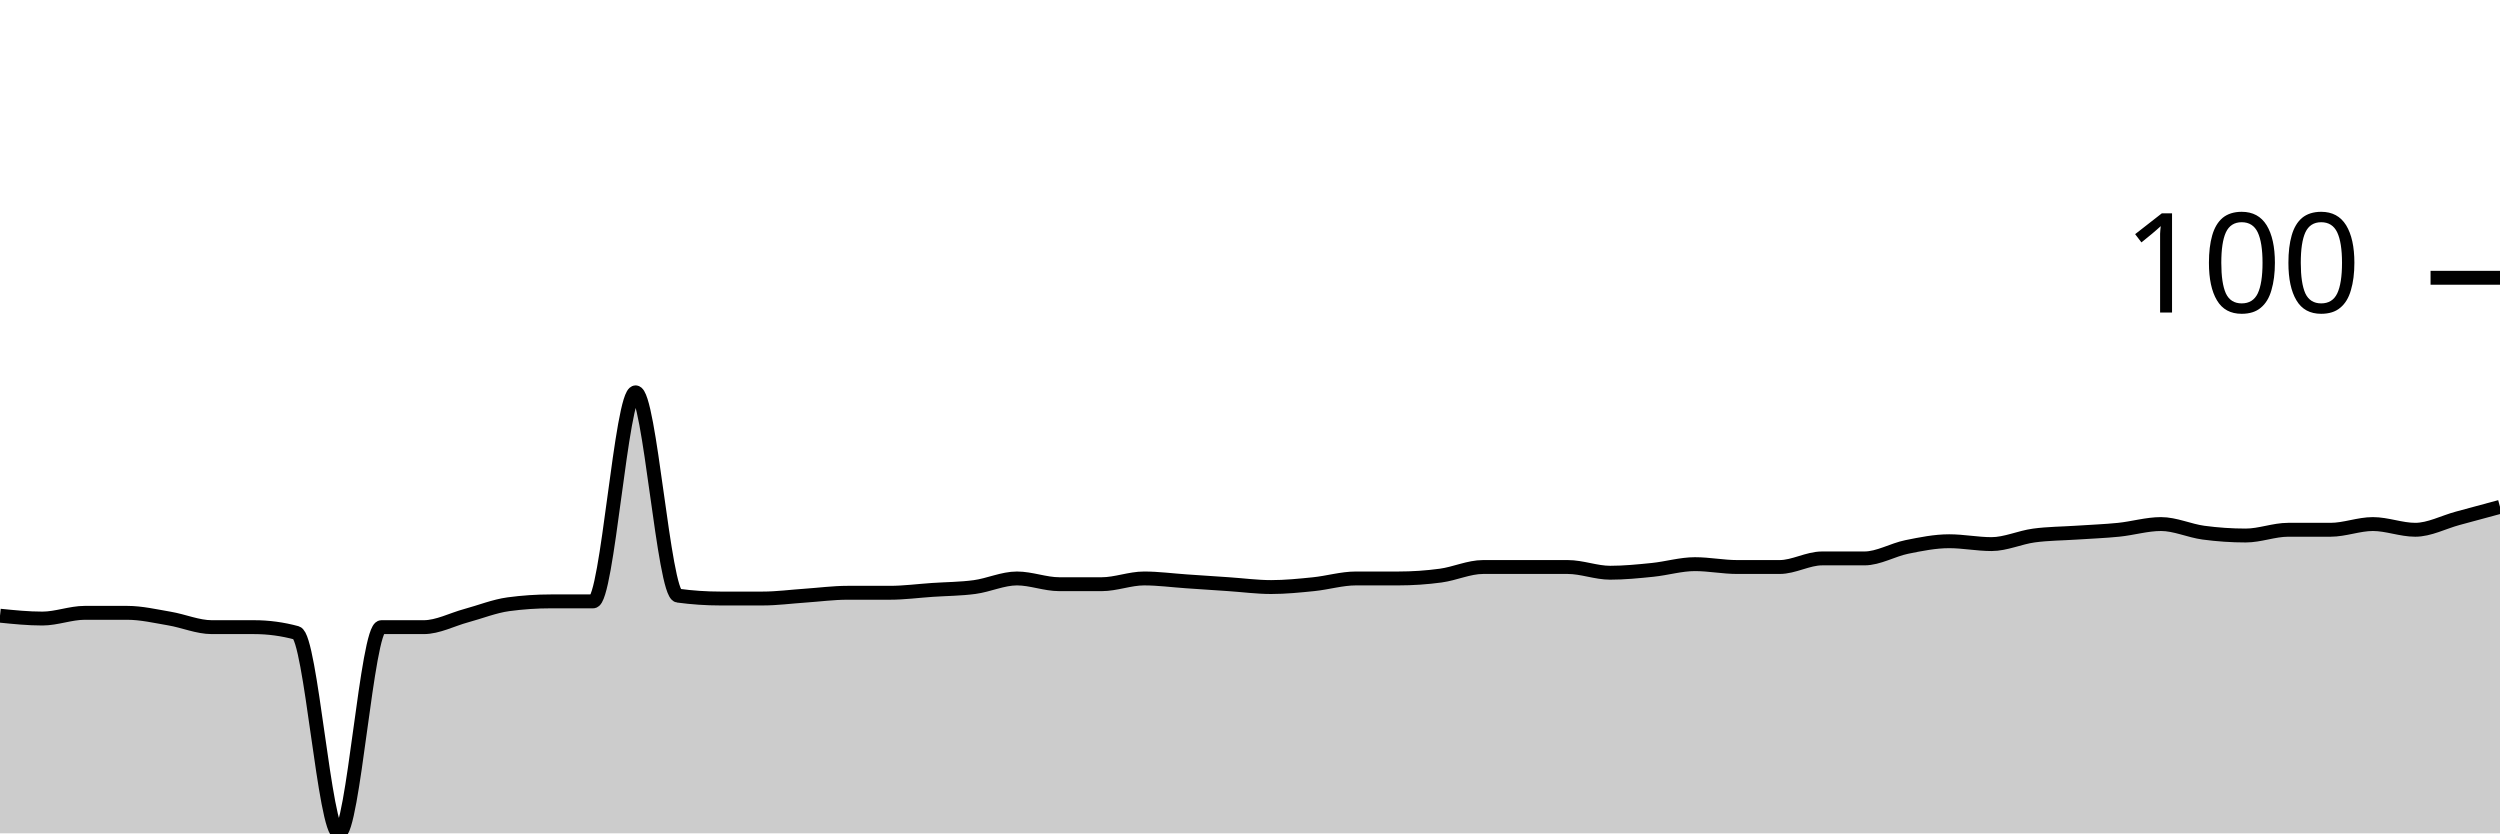
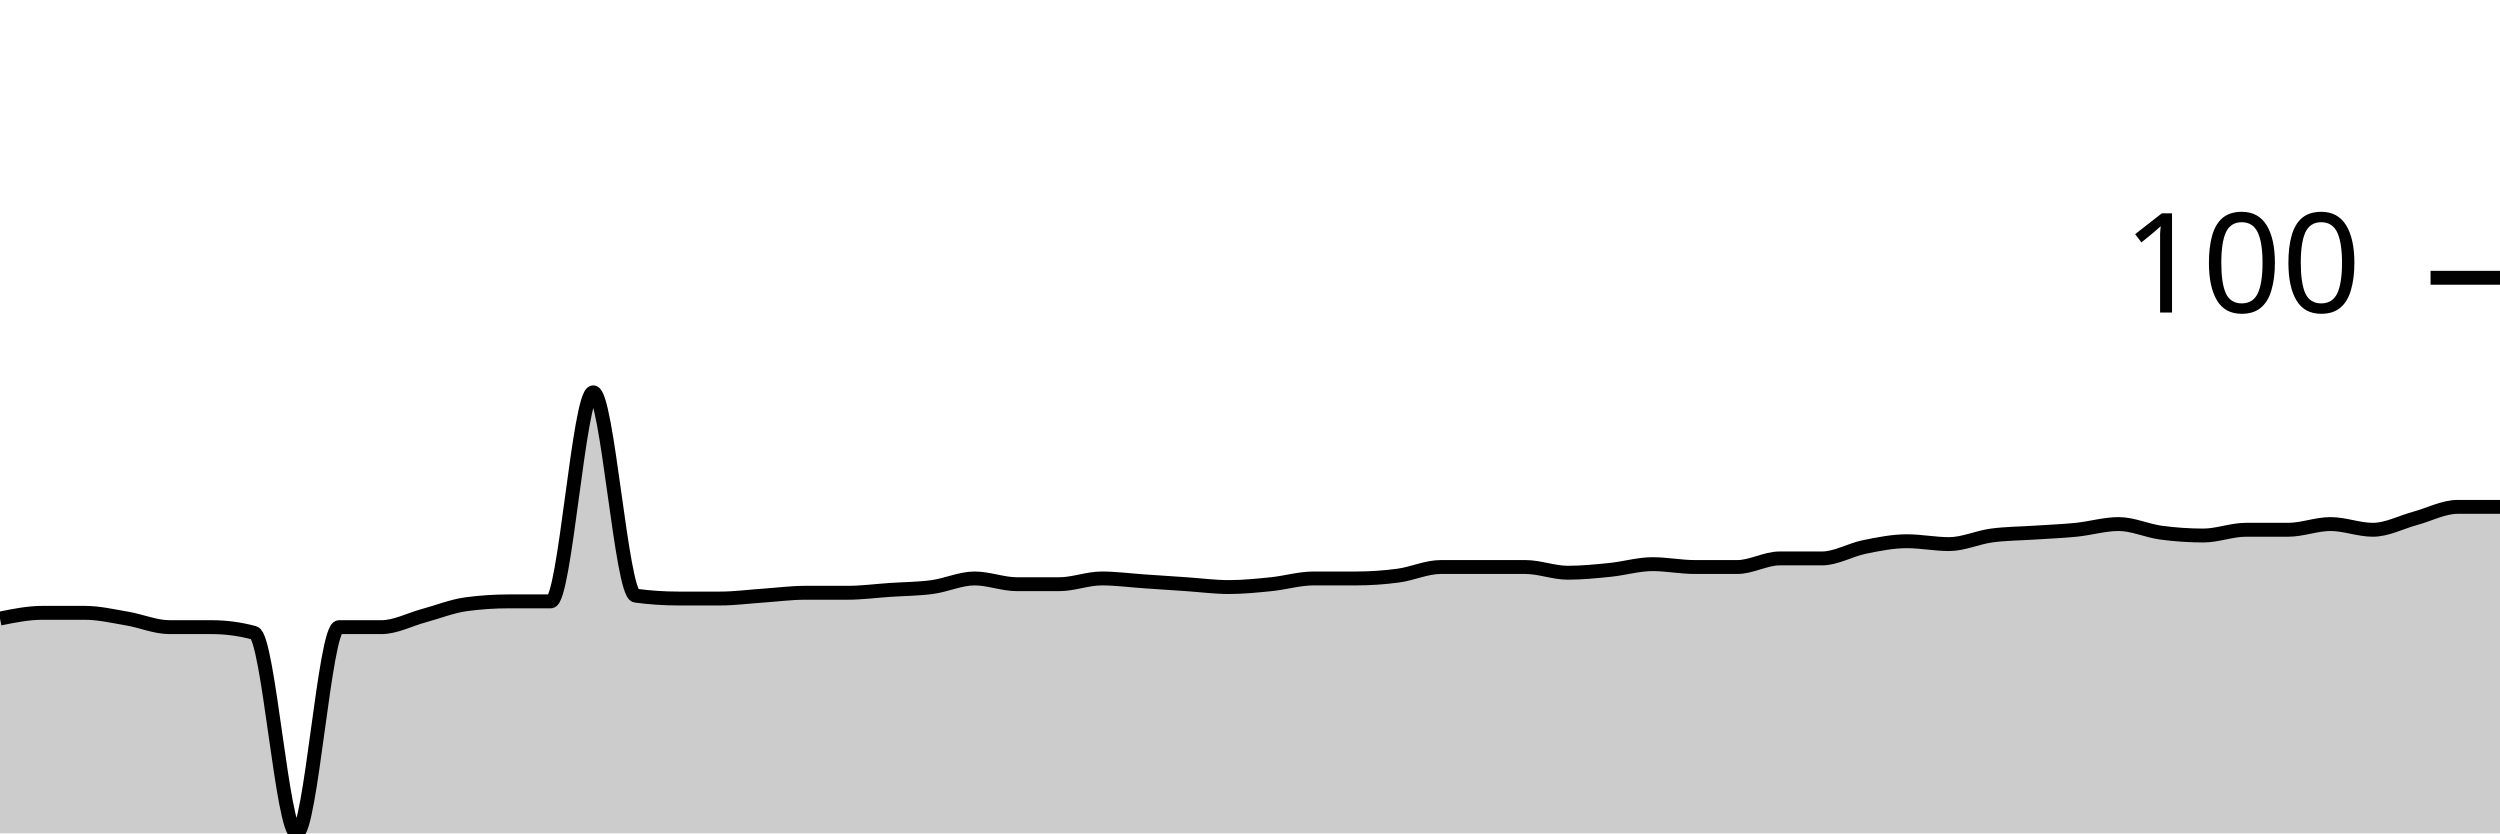
<svg xmlns="http://www.w3.org/2000/svg" viewBox="0 0 180 60">
  <g transform="translate(0,20)">
-     <path class="area" fill="rgba(0, 0, 0, 0.2)" d="M0,24.33C1.017,24.433,2.034,24.536,3.051,24.536C4.068,24.536,5.085,24.124,6.102,24.124C7.119,24.124,8.136,24.124,9.153,24.124C10.169,24.124,11.186,24.364,12.203,24.536C13.22,24.708,14.237,25.155,15.254,25.155C16.271,25.155,17.288,25.155,18.305,25.155C19.322,25.155,20.339,25.292,21.356,25.567C22.373,25.842,23.39,40,24.407,40C25.424,40,26.441,25.155,27.458,25.155C28.475,25.155,29.492,25.155,30.508,25.155C31.525,25.155,32.542,24.605,33.559,24.33C34.576,24.055,35.593,23.643,36.61,23.505C37.627,23.368,38.644,23.299,39.661,23.299C40.678,23.299,41.695,23.299,42.712,23.299C43.729,23.299,44.746,8.247,45.763,8.247C46.78,8.247,47.797,22.749,48.814,22.887C49.831,23.024,50.847,23.093,51.864,23.093C52.881,23.093,53.898,23.093,54.915,23.093C55.932,23.093,56.949,22.955,57.966,22.887C58.983,22.818,60,22.68,61.017,22.68C62.034,22.68,63.051,22.68,64.068,22.68C65.085,22.68,66.102,22.543,67.119,22.474C68.136,22.405,69.153,22.405,70.169,22.268C71.186,22.131,72.203,21.649,73.22,21.649C74.237,21.649,75.254,22.062,76.271,22.062C77.288,22.062,78.305,22.062,79.322,22.062C80.339,22.062,81.356,21.649,82.373,21.649C83.39,21.649,84.407,21.787,85.424,21.856C86.441,21.924,87.458,21.993,88.475,22.062C89.492,22.131,90.508,22.268,91.525,22.268C92.542,22.268,93.559,22.165,94.576,22.062C95.593,21.959,96.61,21.649,97.627,21.649C98.644,21.649,99.661,21.649,100.678,21.649C101.695,21.649,102.712,21.581,103.729,21.443C104.746,21.306,105.763,20.825,106.78,20.825C107.797,20.825,108.814,20.825,109.831,20.825C110.847,20.825,111.864,20.825,112.881,20.825C113.898,20.825,114.915,21.237,115.932,21.237C116.949,21.237,117.966,21.134,118.983,21.031C120,20.928,121.017,20.619,122.034,20.619C123.051,20.619,124.068,20.825,125.085,20.825C126.102,20.825,127.119,20.825,128.136,20.825C129.153,20.825,130.169,20.206,131.186,20.206C132.203,20.206,133.22,20.206,134.237,20.206C135.254,20.206,136.271,19.588,137.288,19.381C138.305,19.175,139.322,18.969,140.339,18.969C141.356,18.969,142.373,19.175,143.39,19.175C144.407,19.175,145.424,18.694,146.441,18.557C147.458,18.419,148.475,18.419,149.492,18.351C150.508,18.282,151.525,18.247,152.542,18.144C153.559,18.041,154.576,17.732,155.593,17.732C156.61,17.732,157.627,18.213,158.644,18.351C159.661,18.488,160.678,18.557,161.695,18.557C162.712,18.557,163.729,18.144,164.746,18.144C165.763,18.144,166.78,18.144,167.797,18.144C168.814,18.144,169.831,17.732,170.847,17.732C171.864,17.732,172.881,18.144,173.898,18.144C174.915,18.144,175.932,17.595,176.949,17.32C177.966,17.045,178.983,16.77,180,16.495L180,40C178.983,40,177.966,40,176.949,40C175.932,40,174.915,40,173.898,40C172.881,40,171.864,40,170.847,40C169.831,40,168.814,40,167.797,40C166.78,40,165.763,40,164.746,40C163.729,40,162.712,40,161.695,40C160.678,40,159.661,40,158.644,40C157.627,40,156.61,40,155.593,40C154.576,40,153.559,40,152.542,40C151.525,40,150.508,40,149.492,40C148.475,40,147.458,40,146.441,40C145.424,40,144.407,40,143.39,40C142.373,40,141.356,40,140.339,40C139.322,40,138.305,40,137.288,40C136.271,40,135.254,40,134.237,40C133.22,40,132.203,40,131.186,40C130.169,40,129.153,40,128.136,40C127.119,40,126.102,40,125.085,40C124.068,40,123.051,40,122.034,40C121.017,40,120,40,118.983,40C117.966,40,116.949,40,115.932,40C114.915,40,113.898,40,112.881,40C111.864,40,110.847,40,109.831,40C108.814,40,107.797,40,106.78,40C105.763,40,104.746,40,103.729,40C102.712,40,101.695,40,100.678,40C99.661,40,98.644,40,97.627,40C96.61,40,95.593,40,94.576,40C93.559,40,92.542,40,91.525,40C90.508,40,89.492,40,88.475,40C87.458,40,86.441,40,85.424,40C84.407,40,83.39,40,82.373,40C81.356,40,80.339,40,79.322,40C78.305,40,77.288,40,76.271,40C75.254,40,74.237,40,73.22,40C72.203,40,71.186,40,70.169,40C69.153,40,68.136,40,67.119,40C66.102,40,65.085,40,64.068,40C63.051,40,62.034,40,61.017,40C60,40,58.983,40,57.966,40C56.949,40,55.932,40,54.915,40C53.898,40,52.881,40,51.864,40C50.847,40,49.831,40,48.814,40C47.797,40,46.78,40,45.763,40C44.746,40,43.729,40,42.712,40C41.695,40,40.678,40,39.661,40C38.644,40,37.627,40,36.61,40C35.593,40,34.576,40,33.559,40C32.542,40,31.525,40,30.508,40C29.492,40,28.475,40,27.458,40C26.441,40,25.424,40,24.407,40C23.39,40,22.373,40,21.356,40C20.339,40,19.322,40,18.305,40C17.288,40,16.271,40,15.254,40C14.237,40,13.22,40,12.203,40C11.186,40,10.169,40,9.153,40C8.136,40,7.119,40,6.102,40C5.085,40,4.068,40,3.051,40C2.034,40,1.017,40,0,40Z" />
-     <path class="line" stroke="black" fill="none" d="M0,24.33C1.017,24.433,2.034,24.536,3.051,24.536C4.068,24.536,5.085,24.124,6.102,24.124C7.119,24.124,8.136,24.124,9.153,24.124C10.169,24.124,11.186,24.364,12.203,24.536C13.22,24.708,14.237,25.155,15.254,25.155C16.271,25.155,17.288,25.155,18.305,25.155C19.322,25.155,20.339,25.292,21.356,25.567C22.373,25.842,23.39,40,24.407,40C25.424,40,26.441,25.155,27.458,25.155C28.475,25.155,29.492,25.155,30.508,25.155C31.525,25.155,32.542,24.605,33.559,24.33C34.576,24.055,35.593,23.643,36.61,23.505C37.627,23.368,38.644,23.299,39.661,23.299C40.678,23.299,41.695,23.299,42.712,23.299C43.729,23.299,44.746,8.247,45.763,8.247C46.78,8.247,47.797,22.749,48.814,22.887C49.831,23.024,50.847,23.093,51.864,23.093C52.881,23.093,53.898,23.093,54.915,23.093C55.932,23.093,56.949,22.955,57.966,22.887C58.983,22.818,60,22.68,61.017,22.68C62.034,22.68,63.051,22.68,64.068,22.68C65.085,22.68,66.102,22.543,67.119,22.474C68.136,22.405,69.153,22.405,70.169,22.268C71.186,22.131,72.203,21.649,73.22,21.649C74.237,21.649,75.254,22.062,76.271,22.062C77.288,22.062,78.305,22.062,79.322,22.062C80.339,22.062,81.356,21.649,82.373,21.649C83.39,21.649,84.407,21.787,85.424,21.856C86.441,21.924,87.458,21.993,88.475,22.062C89.492,22.131,90.508,22.268,91.525,22.268C92.542,22.268,93.559,22.165,94.576,22.062C95.593,21.959,96.61,21.649,97.627,21.649C98.644,21.649,99.661,21.649,100.678,21.649C101.695,21.649,102.712,21.581,103.729,21.443C104.746,21.306,105.763,20.825,106.78,20.825C107.797,20.825,108.814,20.825,109.831,20.825C110.847,20.825,111.864,20.825,112.881,20.825C113.898,20.825,114.915,21.237,115.932,21.237C116.949,21.237,117.966,21.134,118.983,21.031C120,20.928,121.017,20.619,122.034,20.619C123.051,20.619,124.068,20.825,125.085,20.825C126.102,20.825,127.119,20.825,128.136,20.825C129.153,20.825,130.169,20.206,131.186,20.206C132.203,20.206,133.22,20.206,134.237,20.206C135.254,20.206,136.271,19.588,137.288,19.381C138.305,19.175,139.322,18.969,140.339,18.969C141.356,18.969,142.373,19.175,143.39,19.175C144.407,19.175,145.424,18.694,146.441,18.557C147.458,18.419,148.475,18.419,149.492,18.351C150.508,18.282,151.525,18.247,152.542,18.144C153.559,18.041,154.576,17.732,155.593,17.732C156.61,17.732,157.627,18.213,158.644,18.351C159.661,18.488,160.678,18.557,161.695,18.557C162.712,18.557,163.729,18.144,164.746,18.144C165.763,18.144,166.78,18.144,167.797,18.144C168.814,18.144,169.831,17.732,170.847,17.732C171.864,17.732,172.881,18.144,173.898,18.144C174.915,18.144,175.932,17.595,176.949,17.32C177.966,17.045,178.983,16.77,180,16.495" />
+     <path class="area" fill="rgba(0, 0, 0, 0.2)" d="M0,24.536C1.017,24.33,2.034,24.124,3.051,24.124C4.068,24.124,5.085,24.124,6.102,24.124C7.119,24.124,8.136,24.364,9.153,24.536C10.169,24.708,11.186,25.155,12.203,25.155C13.22,25.155,14.237,25.155,15.254,25.155C16.271,25.155,17.288,25.292,18.305,25.567C19.322,25.842,20.339,40,21.356,40C22.373,40,23.39,25.155,24.407,25.155C25.424,25.155,26.441,25.155,27.458,25.155C28.475,25.155,29.492,24.605,30.508,24.33C31.525,24.055,32.542,23.643,33.559,23.505C34.576,23.368,35.593,23.299,36.61,23.299C37.627,23.299,38.644,23.299,39.661,23.299C40.678,23.299,41.695,8.247,42.712,8.247C43.729,8.247,44.746,22.749,45.763,22.887C46.78,23.024,47.797,23.093,48.814,23.093C49.831,23.093,50.847,23.093,51.864,23.093C52.881,23.093,53.898,22.955,54.915,22.887C55.932,22.818,56.949,22.68,57.966,22.68C58.983,22.68,60,22.68,61.017,22.68C62.034,22.68,63.051,22.543,64.068,22.474C65.085,22.405,66.102,22.405,67.119,22.268C68.136,22.131,69.153,21.649,70.169,21.649C71.186,21.649,72.203,22.062,73.22,22.062C74.237,22.062,75.254,22.062,76.271,22.062C77.288,22.062,78.305,21.649,79.322,21.649C80.339,21.649,81.356,21.787,82.373,21.856C83.39,21.924,84.407,21.993,85.424,22.062C86.441,22.131,87.458,22.268,88.475,22.268C89.492,22.268,90.508,22.165,91.525,22.062C92.542,21.959,93.559,21.649,94.576,21.649C95.593,21.649,96.61,21.649,97.627,21.649C98.644,21.649,99.661,21.581,100.678,21.443C101.695,21.306,102.712,20.825,103.729,20.825C104.746,20.825,105.763,20.825,106.78,20.825C107.797,20.825,108.814,20.825,109.831,20.825C110.847,20.825,111.864,21.237,112.881,21.237C113.898,21.237,114.915,21.134,115.932,21.031C116.949,20.928,117.966,20.619,118.983,20.619C120,20.619,121.017,20.825,122.034,20.825C123.051,20.825,124.068,20.825,125.085,20.825C126.102,20.825,127.119,20.206,128.136,20.206C129.153,20.206,130.169,20.206,131.186,20.206C132.203,20.206,133.22,19.588,134.237,19.381C135.254,19.175,136.271,18.969,137.288,18.969C138.305,18.969,139.322,19.175,140.339,19.175C141.356,19.175,142.373,18.694,143.39,18.557C144.407,18.419,145.424,18.419,146.441,18.351C147.458,18.282,148.475,18.247,149.492,18.144C150.508,18.041,151.525,17.732,152.542,17.732C153.559,17.732,154.576,18.213,155.593,18.351C156.61,18.488,157.627,18.557,158.644,18.557C159.661,18.557,160.678,18.144,161.695,18.144C162.712,18.144,163.729,18.144,164.746,18.144C165.763,18.144,166.78,17.732,167.797,17.732C168.814,17.732,169.831,18.144,170.847,18.144C171.864,18.144,172.881,17.595,173.898,17.32C174.915,17.045,175.932,16.495,176.949,16.495C177.966,16.495,178.983,16.495,180,16.495L180,40C178.983,40,177.966,40,176.949,40C175.932,40,174.915,40,173.898,40C172.881,40,171.864,40,170.847,40C169.831,40,168.814,40,167.797,40C166.78,40,165.763,40,164.746,40C163.729,40,162.712,40,161.695,40C160.678,40,159.661,40,158.644,40C157.627,40,156.61,40,155.593,40C154.576,40,153.559,40,152.542,40C151.525,40,150.508,40,149.492,40C148.475,40,147.458,40,146.441,40C145.424,40,144.407,40,143.39,40C142.373,40,141.356,40,140.339,40C139.322,40,138.305,40,137.288,40C136.271,40,135.254,40,134.237,40C133.22,40,132.203,40,131.186,40C130.169,40,129.153,40,128.136,40C127.119,40,126.102,40,125.085,40C124.068,40,123.051,40,122.034,40C121.017,40,120,40,118.983,40C117.966,40,116.949,40,115.932,40C114.915,40,113.898,40,112.881,40C111.864,40,110.847,40,109.831,40C108.814,40,107.797,40,106.78,40C105.763,40,104.746,40,103.729,40C102.712,40,101.695,40,100.678,40C99.661,40,98.644,40,97.627,40C96.61,40,95.593,40,94.576,40C93.559,40,92.542,40,91.525,40C90.508,40,89.492,40,88.475,40C87.458,40,86.441,40,85.424,40C84.407,40,83.39,40,82.373,40C81.356,40,80.339,40,79.322,40C78.305,40,77.288,40,76.271,40C75.254,40,74.237,40,73.22,40C72.203,40,71.186,40,70.169,40C69.153,40,68.136,40,67.119,40C66.102,40,65.085,40,64.068,40C63.051,40,62.034,40,61.017,40C60,40,58.983,40,57.966,40C56.949,40,55.932,40,54.915,40C53.898,40,52.881,40,51.864,40C50.847,40,49.831,40,48.814,40C47.797,40,46.78,40,45.763,40C44.746,40,43.729,40,42.712,40C41.695,40,40.678,40,39.661,40C38.644,40,37.627,40,36.61,40C35.593,40,34.576,40,33.559,40C32.542,40,31.525,40,30.508,40C29.492,40,28.475,40,27.458,40C26.441,40,25.424,40,24.407,40C23.39,40,22.373,40,21.356,40C20.339,40,19.322,40,18.305,40C17.288,40,16.271,40,15.254,40C14.237,40,13.22,40,12.203,40C11.186,40,10.169,40,9.153,40C8.136,40,7.119,40,6.102,40C5.085,40,4.068,40,3.051,40C2.034,40,1.017,40,0,40Z" />
+     <path class="line" stroke="black" fill="none" d="M0,24.536C1.017,24.33,2.034,24.124,3.051,24.124C4.068,24.124,5.085,24.124,6.102,24.124C7.119,24.124,8.136,24.364,9.153,24.536C10.169,24.708,11.186,25.155,12.203,25.155C13.22,25.155,14.237,25.155,15.254,25.155C16.271,25.155,17.288,25.292,18.305,25.567C19.322,25.842,20.339,40,21.356,40C22.373,40,23.39,25.155,24.407,25.155C25.424,25.155,26.441,25.155,27.458,25.155C28.475,25.155,29.492,24.605,30.508,24.33C31.525,24.055,32.542,23.643,33.559,23.505C34.576,23.368,35.593,23.299,36.61,23.299C37.627,23.299,38.644,23.299,39.661,23.299C40.678,23.299,41.695,8.247,42.712,8.247C43.729,8.247,44.746,22.749,45.763,22.887C46.78,23.024,47.797,23.093,48.814,23.093C49.831,23.093,50.847,23.093,51.864,23.093C52.881,23.093,53.898,22.955,54.915,22.887C55.932,22.818,56.949,22.68,57.966,22.68C58.983,22.68,60,22.68,61.017,22.68C62.034,22.68,63.051,22.543,64.068,22.474C65.085,22.405,66.102,22.405,67.119,22.268C68.136,22.131,69.153,21.649,70.169,21.649C71.186,21.649,72.203,22.062,73.22,22.062C74.237,22.062,75.254,22.062,76.271,22.062C77.288,22.062,78.305,21.649,79.322,21.649C80.339,21.649,81.356,21.787,82.373,21.856C83.39,21.924,84.407,21.993,85.424,22.062C86.441,22.131,87.458,22.268,88.475,22.268C89.492,22.268,90.508,22.165,91.525,22.062C92.542,21.959,93.559,21.649,94.576,21.649C95.593,21.649,96.61,21.649,97.627,21.649C98.644,21.649,99.661,21.581,100.678,21.443C101.695,21.306,102.712,20.825,103.729,20.825C104.746,20.825,105.763,20.825,106.78,20.825C107.797,20.825,108.814,20.825,109.831,20.825C110.847,20.825,111.864,21.237,112.881,21.237C113.898,21.237,114.915,21.134,115.932,21.031C116.949,20.928,117.966,20.619,118.983,20.619C120,20.619,121.017,20.825,122.034,20.825C123.051,20.825,124.068,20.825,125.085,20.825C126.102,20.825,127.119,20.206,128.136,20.206C129.153,20.206,130.169,20.206,131.186,20.206C132.203,20.206,133.22,19.588,134.237,19.381C135.254,19.175,136.271,18.969,137.288,18.969C138.305,18.969,139.322,19.175,140.339,19.175C141.356,19.175,142.373,18.694,143.39,18.557C144.407,18.419,145.424,18.419,146.441,18.351C147.458,18.282,148.475,18.247,149.492,18.144C150.508,18.041,151.525,17.732,152.542,17.732C153.559,17.732,154.576,18.213,155.593,18.351C156.61,18.488,157.627,18.557,158.644,18.557C159.661,18.557,160.678,18.144,161.695,18.144C162.712,18.144,163.729,18.144,164.746,18.144C165.763,18.144,166.78,17.732,167.797,17.732C168.814,17.732,169.831,18.144,170.847,18.144C171.864,18.144,172.881,17.595,173.898,17.32C174.915,17.045,175.932,16.495,176.949,16.495C177.966,16.495,178.983,16.495,180,16.495" />
    <path class="axis-ceiling" stroke-width="1" stroke="black" fill="none" d="M175,0L180,0" />
    <text class="axis-ceiling-label" font-family="sans-serif" text-anchor="end" font-size="10px" x="170" y="2.5">100</text>
  </g>
</svg>
